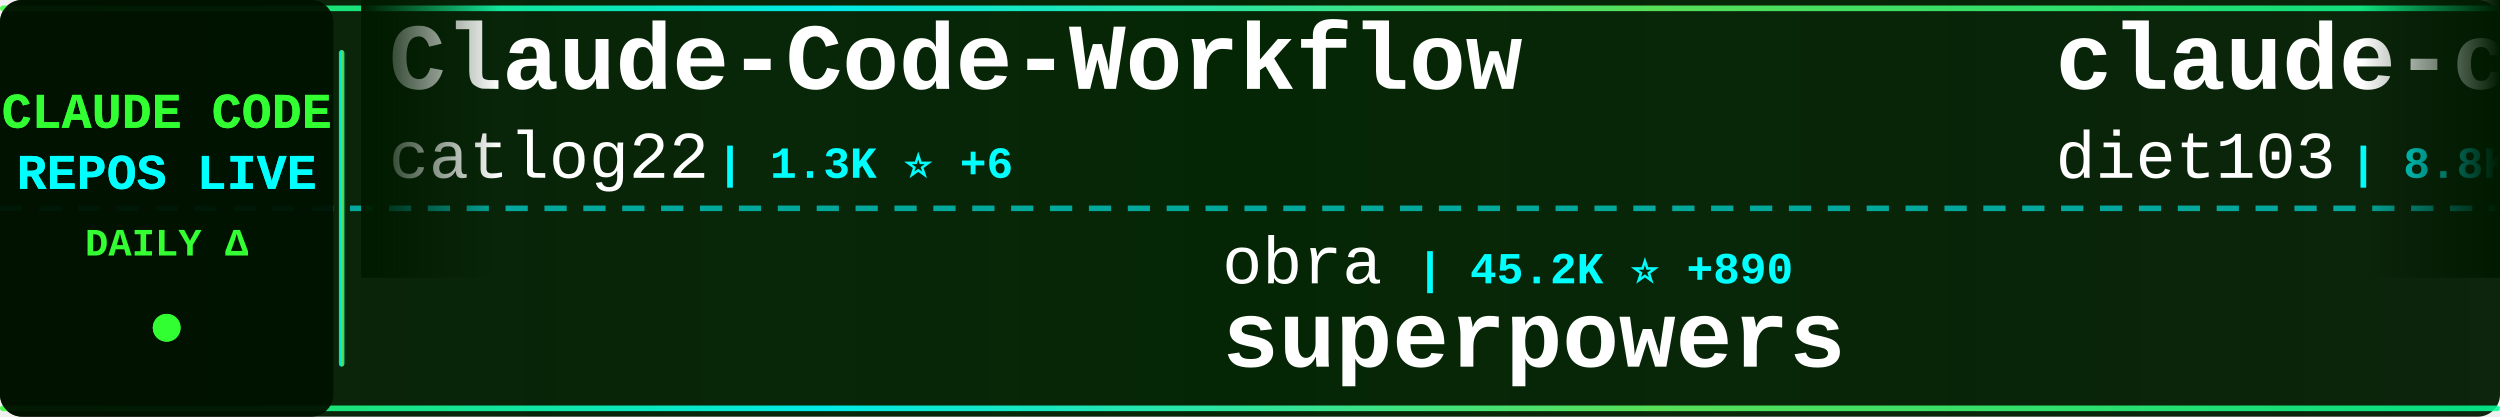
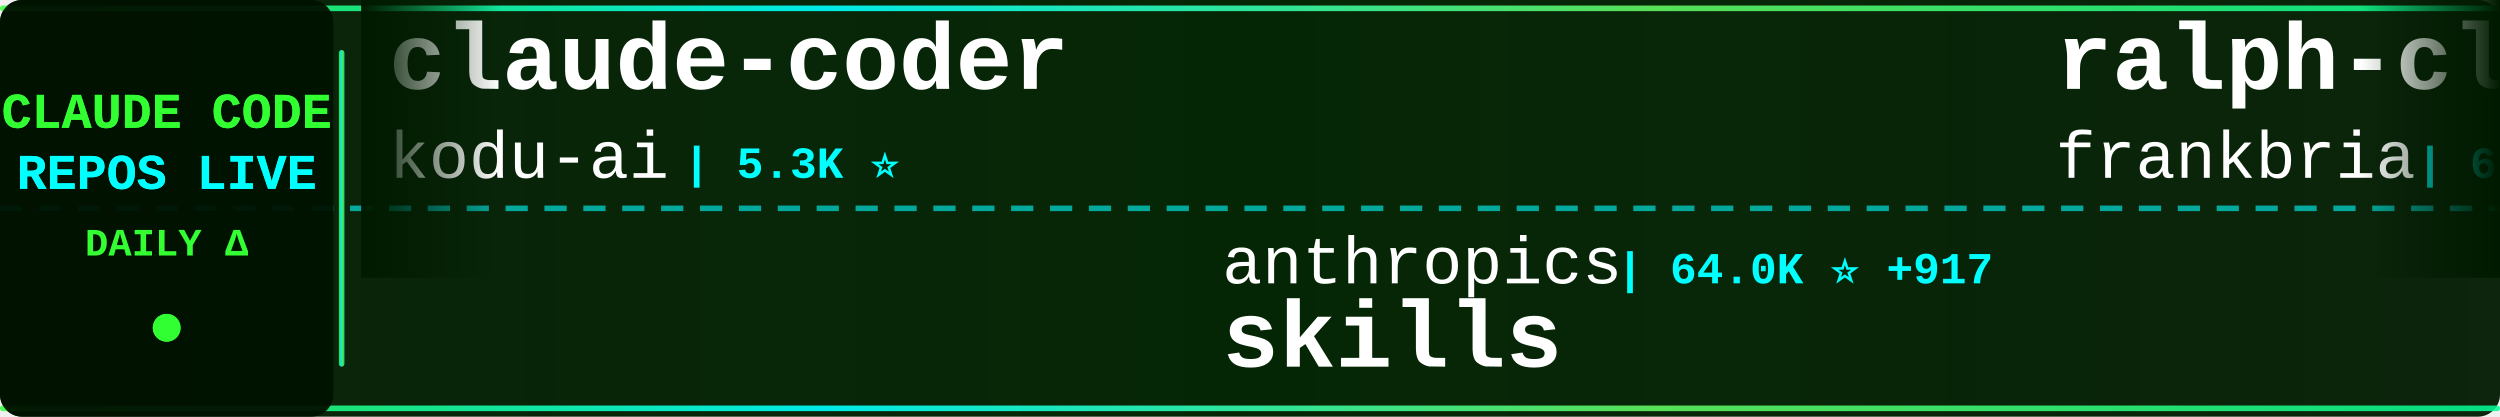
<svg xmlns="http://www.w3.org/2000/svg" width="900" height="150">
  <defs>
    <linearGradient id="tickerBg" x1="0%" y1="0%" x2="100%" y2="0%">
      <stop offset="0%" style="stop-color:#001a00;stop-opacity:0.95" />
      <stop offset="50%" style="stop-color:#002200;stop-opacity:0.98" />
      <stop offset="100%" style="stop-color:#001a00;stop-opacity:0.95" />
    </linearGradient>
    <linearGradient id="borderGrad" x1="0%" y1="0%" x2="100%" y2="0%">
      <stop offset="0%" style="stop-color:#33ff33;stop-opacity:0.85">
        <animate attributeName="stop-opacity" values="0.85;1;0.85" dur="2s" repeatCount="indefinite" />
      </stop>
      <stop offset="33%" style="stop-color:#00ffff;stop-opacity:0.9">
        <animate attributeName="stop-opacity" values="0.9;1;0.9" dur="2.2s" repeatCount="indefinite" />
      </stop>
      <stop offset="66%" style="stop-color:#66ff66;stop-opacity:0.85">
        <animate attributeName="stop-opacity" values="0.85;1;0.85" dur="1.8s" repeatCount="indefinite" />
      </stop>
      <stop offset="100%" style="stop-color:#00ff99;stop-opacity:0.85">
        <animate attributeName="stop-opacity" values="0.85;1;0.85" dur="2s" repeatCount="indefinite" />
      </stop>
    </linearGradient>
    <filter id="textGlow">
      <feGaussianBlur stdDeviation="0.1" result="coloredBlur" />
      <feMerge>
        <feMergeNode in="coloredBlur" />
        <feMergeNode in="SourceGraphic" />
      </feMerge>
    </filter>
    <filter id="metricGlow">
      <feGaussianBlur stdDeviation="0.2" result="coloredBlur" />
      <feMerge>
        <feMergeNode in="coloredBlur" />
        <feMergeNode in="SourceGraphic" />
      </feMerge>
    </filter>
    <linearGradient id="leftFade" x1="0%" y1="0%" x2="100%" y2="0%">
      <stop offset="0%" style="stop-color:#001a00;stop-opacity:1" />
      <stop offset="100%" style="stop-color:#001a00;stop-opacity:0" />
    </linearGradient>
    <linearGradient id="rightFade" x1="0%" y1="0%" x2="100%" y2="0%">
      <stop offset="0%" style="stop-color:#001a00;stop-opacity:0" />
      <stop offset="100%" style="stop-color:#001a00;stop-opacity:1" />
    </linearGradient>
  </defs>
  <rect width="900" height="150" fill="url(#tickerBg)" rx="8" />
  <rect x="0" y="2" width="900" height="2" fill="url(#borderGrad)" rx="1" />
  <rect x="0" y="146" width="900" height="2" fill="url(#borderGrad)" rx="1" />
  <line x1="0" y1="75" x2="900" y2="75" stroke="#00ffff" stroke-width="2" stroke-dasharray="8 6" opacity="0.6" />
  <rect x="0" y="0" width="120" height="150" fill="#001100" opacity="0.95" rx="8" />
  <text x="60" y="46" font-family="'Courier New', monospace" font-size="18" font-weight="bold" fill="#33ff33" text-anchor="middle" filter="url(#textGlow)">
    CLAUDE CODE
  </text>
  <text x="60" y="68" font-family="'Courier New', monospace" font-size="18" font-weight="bold" fill="#00ffff" text-anchor="middle" filter="url(#textGlow)">
    REPOS LIVE
  </text>
  <text x="60" y="92" font-family="'Courier New', monospace" font-size="14" font-weight="bold" fill="#33ff33" text-anchor="middle">
    DAILY Δ
  </text>
  <circle cx="60" cy="118" r="5" fill="#33ff33" filter="url(#metricGlow)">
    <animate attributeName="r" values="4;6;4" dur="1.5s" repeatCount="indefinite" />
    <animate attributeName="opacity" values="0.6;1;0.6" dur="1.5s" repeatCount="indefinite" />
  </circle>
  <rect x="122" y="18" width="2" height="114" fill="url(#borderGrad)" rx="1" />
  <clipPath id="tickerClip">
    <rect x="130" y="0" width="770" height="150" />
  </clipPath>
  <g clip-path="url(#tickerClip)">
    <g id="tickerItems">
      <animateTransform attributeName="transform" attributeType="XML" type="translate" from="0 0" to="-3000 0" dur="54s" repeatCount="indefinite" />
      <g transform="translate(0, 0)">
-         <text x="140" y="32" font-family="'Courier New', monospace" font-size="34" font-weight="bold" fill="#ffffff">Claude-Code-Workflow</text>
-         <text x="140" y="64" font-family="'Courier New', monospace" font-size="24" font-weight="normal" fill="#ffffff" opacity="1.0">catlog22</text>
-         <text x="258" y="64" font-family="'Courier New', monospace" font-size="16" font-weight="bold" fill="#00ffff"> | 1.3K ⭐ +6</text>
+         <text x="140" y="32" font-family="'Courier New', monospace" font-size="34" font-weight="bold" fill="#ffffff">claude-coder</text>
+         <text x="140" y="64" font-family="'Courier New', monospace" font-size="24" font-weight="normal" fill="#ffffff" opacity="1.0">kodu-ai</text>
+         <text x="246" y="64" font-family="'Courier New', monospace" font-size="16" font-weight="bold" fill="#00ffff"> | 5.3K ⭐</text>
      </g>
      <g transform="translate(300, 0)">
-         <text x="140" y="102" font-family="'Courier New', monospace" font-size="24" font-weight="normal" fill="#ffffff" opacity="1.0">obra</text>
-         <text x="210" y="102" font-family="'Courier New', monospace" font-size="16" font-weight="bold" fill="#00ffff"> | 45.2K ⭐ +890</text>
-         <text x="140" y="132" font-family="'Courier New', monospace" font-size="34" font-weight="bold" fill="#ffffff">superpowers</text>
+         <text x="140" y="102" font-family="'Courier New', monospace" font-size="24" font-weight="normal" fill="#ffffff" opacity="1.0">anthropics</text>
+         <text x="282" y="102" font-family="'Courier New', monospace" font-size="16" font-weight="bold" fill="#00ffff"> | 64.0K ⭐ +917</text>
+         <text x="140" y="132" font-family="'Courier New', monospace" font-size="34" font-weight="bold" fill="#ffffff">skills</text>
      </g>
      <g transform="translate(600, 0)">
-         <text x="140" y="32" font-family="'Courier New', monospace" font-size="34" font-weight="bold" fill="#ffffff">claude-code-infrastructu...</text>
-         <text x="140" y="64" font-family="'Courier New', monospace" font-size="24" font-weight="normal" fill="#ffffff" opacity="1.0">diet103</text>
-         <text x="246" y="64" font-family="'Courier New', monospace" font-size="16" font-weight="bold" fill="#00ffff"> | 8.8K ⭐ +17</text>
+         <text x="140" y="32" font-family="'Courier New', monospace" font-size="34" font-weight="bold" fill="#ffffff">ralph-claude-code</text>
+         <text x="140" y="64" font-family="'Courier New', monospace" font-size="24" font-weight="normal" fill="#ffffff" opacity="1.0">frankbria</text>
+         <text x="270" y="64" font-family="'Courier New', monospace" font-size="16" font-weight="bold" fill="#00ffff"> | 6.4K ⭐ +77</text>
      </g>
      <g transform="translate(900, 0)">
-         <text x="140" y="102" font-family="'Courier New', monospace" font-size="24" font-weight="normal" fill="#ffffff" opacity="1.0">anthropics</text>
-         <text x="282" y="102" font-family="'Courier New', monospace" font-size="16" font-weight="bold" fill="#00ffff"> | 568 ⭐ +1</text>
-         <text x="140" y="132" font-family="'Courier New', monospace" font-size="34" font-weight="bold" fill="#ffffff">claude-code-base-action</text>
+         <text x="140" y="102" font-family="'Courier New', monospace" font-size="24" font-weight="normal" fill="#ffffff" opacity="1.0">OthmanAdi</text>
+         <text x="270" y="102" font-family="'Courier New', monospace" font-size="16" font-weight="bold" fill="#00ffff"> | 13.1K ⭐ +162</text>
+         <text x="140" y="132" font-family="'Courier New', monospace" font-size="34" font-weight="bold" fill="#ffffff">planning-with-files</text>
      </g>
      <g transform="translate(1200, 0)">
-         <text x="140" y="32" font-family="'Courier New', monospace" font-size="34" font-weight="bold" fill="#ffffff">claude-code-subagents</text>
-         <text x="140" y="64" font-family="'Courier New', monospace" font-size="24" font-weight="normal" fill="#ffffff" opacity="1.0">0xfurai</text>
-         <text x="246" y="64" font-family="'Courier New', monospace" font-size="16" font-weight="bold" fill="#00ffff"> | 682 ⭐ +4</text>
+         <text x="140" y="32" font-family="'Courier New', monospace" font-size="34" font-weight="bold" fill="#ffffff">claude-mem</text>
+         <text x="140" y="64" font-family="'Courier New', monospace" font-size="24" font-weight="normal" fill="#ffffff" opacity="1.0">thedotmack</text>
+         <text x="282" y="64" font-family="'Courier New', monospace" font-size="16" font-weight="bold" fill="#00ffff"> | 23.7K ⭐ +1.2K</text>
      </g>
      <g transform="translate(1500, 0)">
-         <text x="140" y="102" font-family="'Courier New', monospace" font-size="24" font-weight="normal" fill="#ffffff" opacity="1.0">MadAppGang</text>
-         <text x="282" y="102" font-family="'Courier New', monospace" font-size="16" font-weight="bold" fill="#00ffff"> | 224 ⭐ +3</text>
+         <text x="140" y="102" font-family="'Courier New', monospace" font-size="24" font-weight="normal" fill="#ffffff" opacity="1.0">diet103</text>
+         <text x="246" y="102" font-family="'Courier New', monospace" font-size="16" font-weight="bold" fill="#00ffff"> | 8.8K ⭐ +16</text>
+         <text x="140" y="132" font-family="'Courier New', monospace" font-size="34" font-weight="bold" fill="#ffffff">claude-code-infrastructu...</text>
+       </g>
+       <g transform="translate(1800, 0)">
+         <text x="140" y="32" font-family="'Courier New', monospace" font-size="34" font-weight="bold" fill="#ffffff">nanoclaw</text>
+         <text x="140" y="64" font-family="'Courier New', monospace" font-size="24" font-weight="normal" fill="#ffffff" opacity="1.0">gavrielc</text>
+         <text x="258" y="64" font-family="'Courier New', monospace" font-size="16" font-weight="bold" fill="#00ffff"> | 5.3K ⭐ +659</text>
+       </g>
+       <g transform="translate(2100, 0)">
+         <text x="140" y="102" font-family="'Courier New', monospace" font-size="24" font-weight="normal" fill="#ffffff" opacity="1.0">laravel</text>
+         <text x="246" y="102" font-family="'Courier New', monospace" font-size="16" font-weight="bold" fill="#00ffff"> | 481 ⭐ +3</text>
        <text x="140" y="132" font-family="'Courier New', monospace" font-size="34" font-weight="bold" fill="#ffffff">claude-code</text>
      </g>
-       <g transform="translate(1800, 0)">
-         <text x="140" y="32" font-family="'Courier New', monospace" font-size="34" font-weight="bold" fill="#ffffff">vibe-kanban</text>
-         <text x="140" y="64" font-family="'Courier New', monospace" font-size="24" font-weight="normal" fill="#ffffff" opacity="1.0">BloopAI</text>
-         <text x="246" y="64" font-family="'Courier New', monospace" font-size="16" font-weight="bold" fill="#00ffff"> | 20.6K ⭐ +94</text>
-       </g>
-       <g transform="translate(2100, 0)">
-         <text x="140" y="102" font-family="'Courier New', monospace" font-size="24" font-weight="normal" fill="#ffffff" opacity="1.0">anthropics</text>
-         <text x="282" y="102" font-family="'Courier New', monospace" font-size="16" font-weight="bold" fill="#00ffff"> | 6.6K ⭐ +153</text>
-         <text x="140" y="132" font-family="'Courier New', monospace" font-size="34" font-weight="bold" fill="#ffffff">claude-plugins-official</text>
-       </g>
      <g transform="translate(2400, 0)">
-         <text x="140" y="32" font-family="'Courier New', monospace" font-size="34" font-weight="bold" fill="#ffffff">context7</text>
-         <text x="140" y="64" font-family="'Courier New', monospace" font-size="24" font-weight="normal" fill="#ffffff" opacity="1.0">upstash</text>
-         <text x="246" y="64" font-family="'Courier New', monospace" font-size="16" font-weight="bold" fill="#00ffff"> | 44.8K ⭐ +130</text>
+         <text x="140" y="32" font-family="'Courier New', monospace" font-size="34" font-weight="bold" fill="#ffffff">claude-code-hub</text>
+         <text x="140" y="64" font-family="'Courier New', monospace" font-size="24" font-weight="normal" fill="#ffffff" opacity="1.0">zsio</text>
+         <text x="210" y="64" font-family="'Courier New', monospace" font-size="16" font-weight="bold" fill="#00ffff"> | 158 ⭐</text>
      </g>
      <g transform="translate(2700, 0)">
-         <text x="140" y="102" font-family="'Courier New', monospace" font-size="24" font-weight="normal" fill="#ffffff" opacity="1.0">severity1</text>
-         <text x="270" y="102" font-family="'Courier New', monospace" font-size="16" font-weight="bold" fill="#00ffff"> | 1.1K ⭐ +3</text>
-         <text x="140" y="132" font-family="'Courier New', monospace" font-size="34" font-weight="bold" fill="#ffffff">claude-code-prompt-impro...</text>
+         <text x="140" y="102" font-family="'Courier New', monospace" font-size="24" font-weight="normal" fill="#ffffff" opacity="1.0">affaan-m</text>
+         <text x="258" y="102" font-family="'Courier New', monospace" font-size="16" font-weight="bold" fill="#00ffff"> | 40.6K ⭐ +903</text>
+         <text x="140" y="132" font-family="'Courier New', monospace" font-size="34" font-weight="bold" fill="#ffffff">everything-claude-code</text>
      </g>
      <g transform="translate(3000, 0)">
-         <text x="140" y="32" font-family="'Courier New', monospace" font-size="34" font-weight="bold" fill="#ffffff">Claude-Code-Workflow</text>
-         <text x="140" y="64" font-family="'Courier New', monospace" font-size="24" font-weight="normal" fill="#ffffff" opacity="1.0">catlog22</text>
-         <text x="258" y="64" font-family="'Courier New', monospace" font-size="16" font-weight="bold" fill="#00ffff"> | 1.3K ⭐ +6</text>
+         <text x="140" y="32" font-family="'Courier New', monospace" font-size="34" font-weight="bold" fill="#ffffff">claude-coder</text>
+         <text x="140" y="64" font-family="'Courier New', monospace" font-size="24" font-weight="normal" fill="#ffffff" opacity="1.0">kodu-ai</text>
+         <text x="246" y="64" font-family="'Courier New', monospace" font-size="16" font-weight="bold" fill="#00ffff"> | 5.3K ⭐</text>
      </g>
      <g transform="translate(3300, 0)">
-         <text x="140" y="102" font-family="'Courier New', monospace" font-size="24" font-weight="normal" fill="#ffffff" opacity="1.0">obra</text>
-         <text x="210" y="102" font-family="'Courier New', monospace" font-size="16" font-weight="bold" fill="#00ffff"> | 45.2K ⭐ +890</text>
-         <text x="140" y="132" font-family="'Courier New', monospace" font-size="34" font-weight="bold" fill="#ffffff">superpowers</text>
+         <text x="140" y="102" font-family="'Courier New', monospace" font-size="24" font-weight="normal" fill="#ffffff" opacity="1.0">anthropics</text>
+         <text x="282" y="102" font-family="'Courier New', monospace" font-size="16" font-weight="bold" fill="#00ffff"> | 64.0K ⭐ +917</text>
+         <text x="140" y="132" font-family="'Courier New', monospace" font-size="34" font-weight="bold" fill="#ffffff">skills</text>
      </g>
      <g transform="translate(3600, 0)">
-         <text x="140" y="32" font-family="'Courier New', monospace" font-size="34" font-weight="bold" fill="#ffffff">claude-code-infrastructu...</text>
-         <text x="140" y="64" font-family="'Courier New', monospace" font-size="24" font-weight="normal" fill="#ffffff" opacity="1.0">diet103</text>
-         <text x="246" y="64" font-family="'Courier New', monospace" font-size="16" font-weight="bold" fill="#00ffff"> | 8.8K ⭐ +17</text>
+         <text x="140" y="32" font-family="'Courier New', monospace" font-size="34" font-weight="bold" fill="#ffffff">ralph-claude-code</text>
+         <text x="140" y="64" font-family="'Courier New', monospace" font-size="24" font-weight="normal" fill="#ffffff" opacity="1.0">frankbria</text>
+         <text x="270" y="64" font-family="'Courier New', monospace" font-size="16" font-weight="bold" fill="#00ffff"> | 6.4K ⭐ +77</text>
      </g>
      <g transform="translate(3900, 0)">
-         <text x="140" y="102" font-family="'Courier New', monospace" font-size="24" font-weight="normal" fill="#ffffff" opacity="1.0">anthropics</text>
-         <text x="282" y="102" font-family="'Courier New', monospace" font-size="16" font-weight="bold" fill="#00ffff"> | 568 ⭐ +1</text>
-         <text x="140" y="132" font-family="'Courier New', monospace" font-size="34" font-weight="bold" fill="#ffffff">claude-code-base-action</text>
+         <text x="140" y="102" font-family="'Courier New', monospace" font-size="24" font-weight="normal" fill="#ffffff" opacity="1.0">OthmanAdi</text>
+         <text x="270" y="102" font-family="'Courier New', monospace" font-size="16" font-weight="bold" fill="#00ffff"> | 13.1K ⭐ +162</text>
+         <text x="140" y="132" font-family="'Courier New', monospace" font-size="34" font-weight="bold" fill="#ffffff">planning-with-files</text>
      </g>
    </g>
  </g>
  <rect x="130" y="0" width="50" height="100" fill="url(#leftFade)" />
  <rect x="850" y="0" width="50" height="100" fill="url(#rightFade)" />
</svg>
